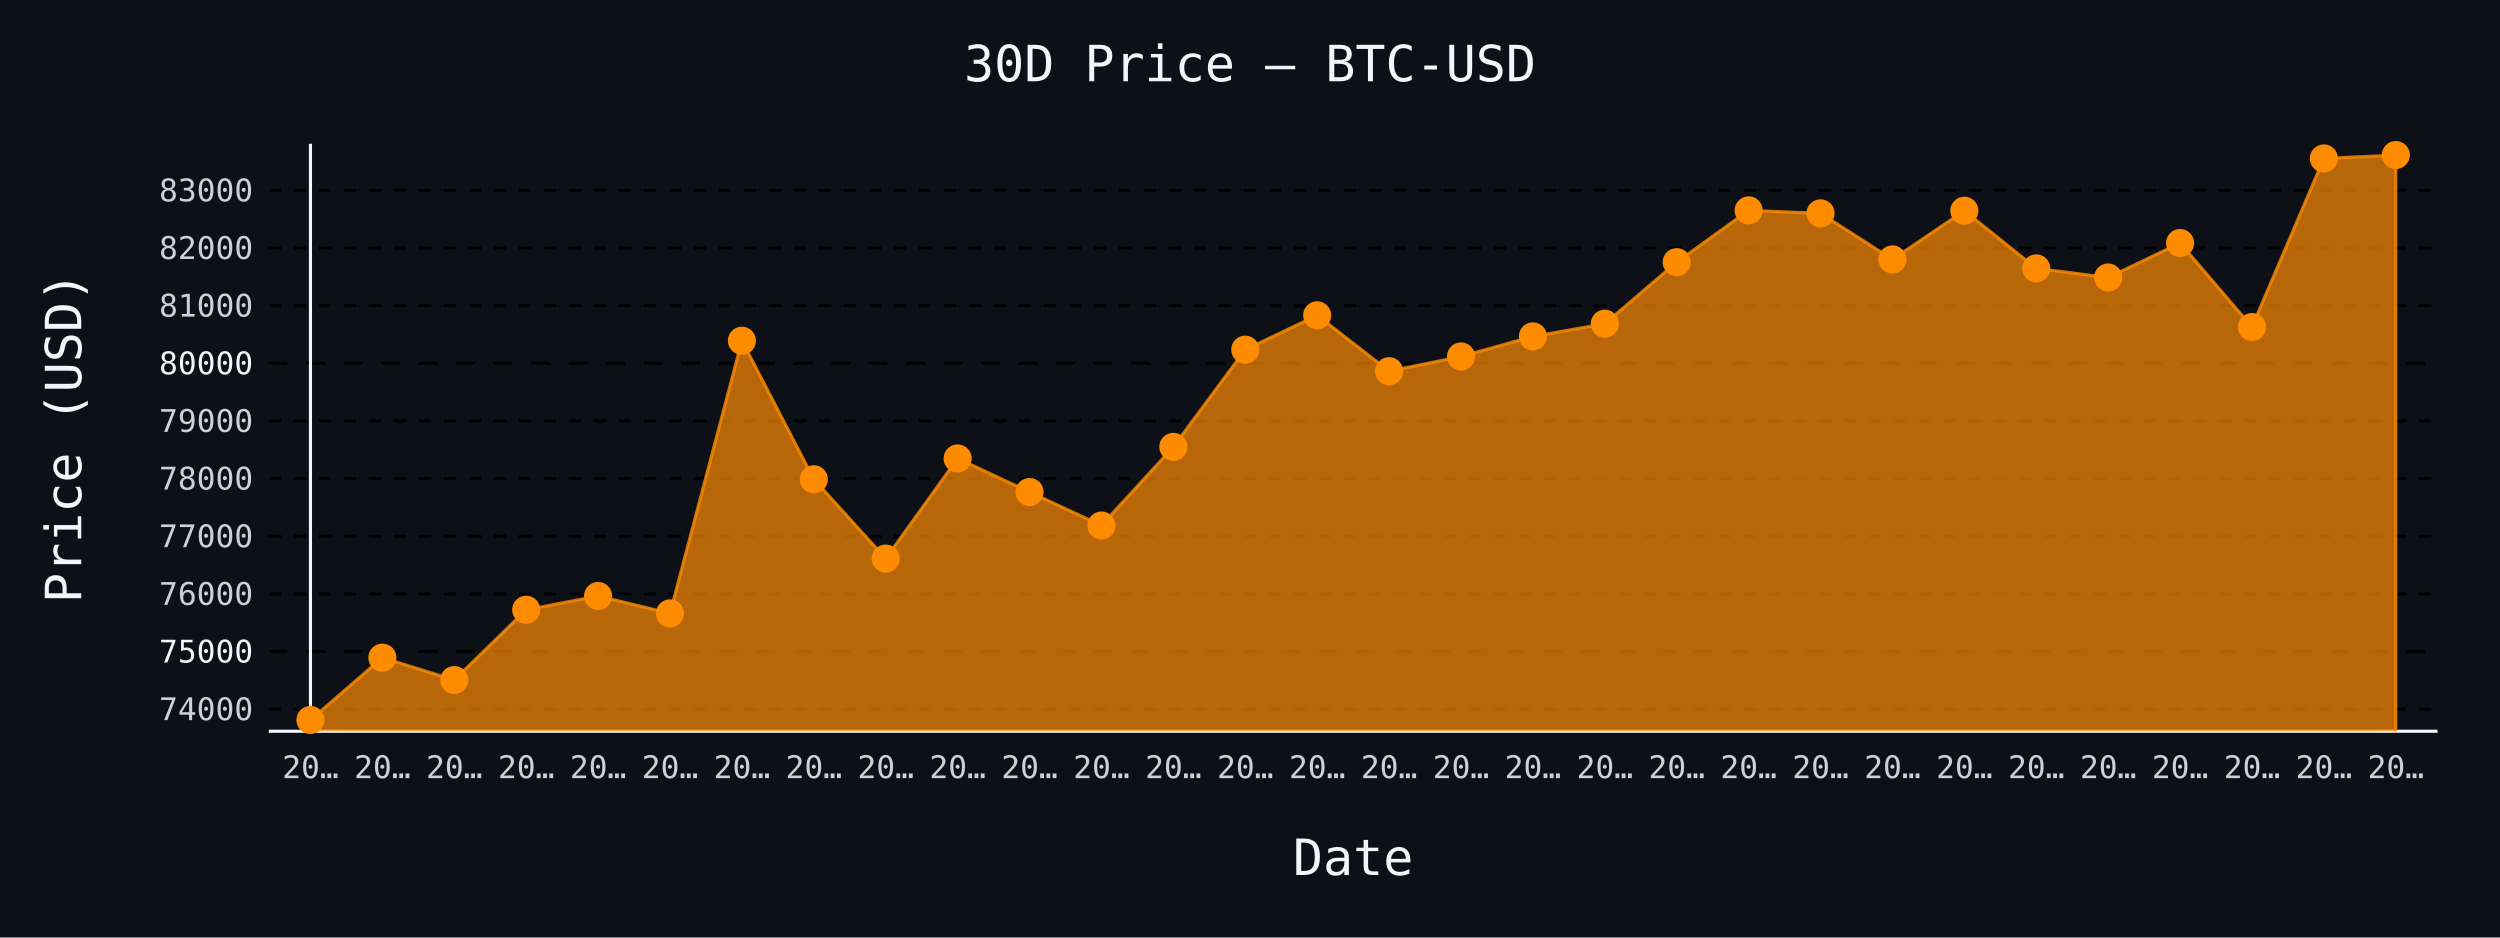
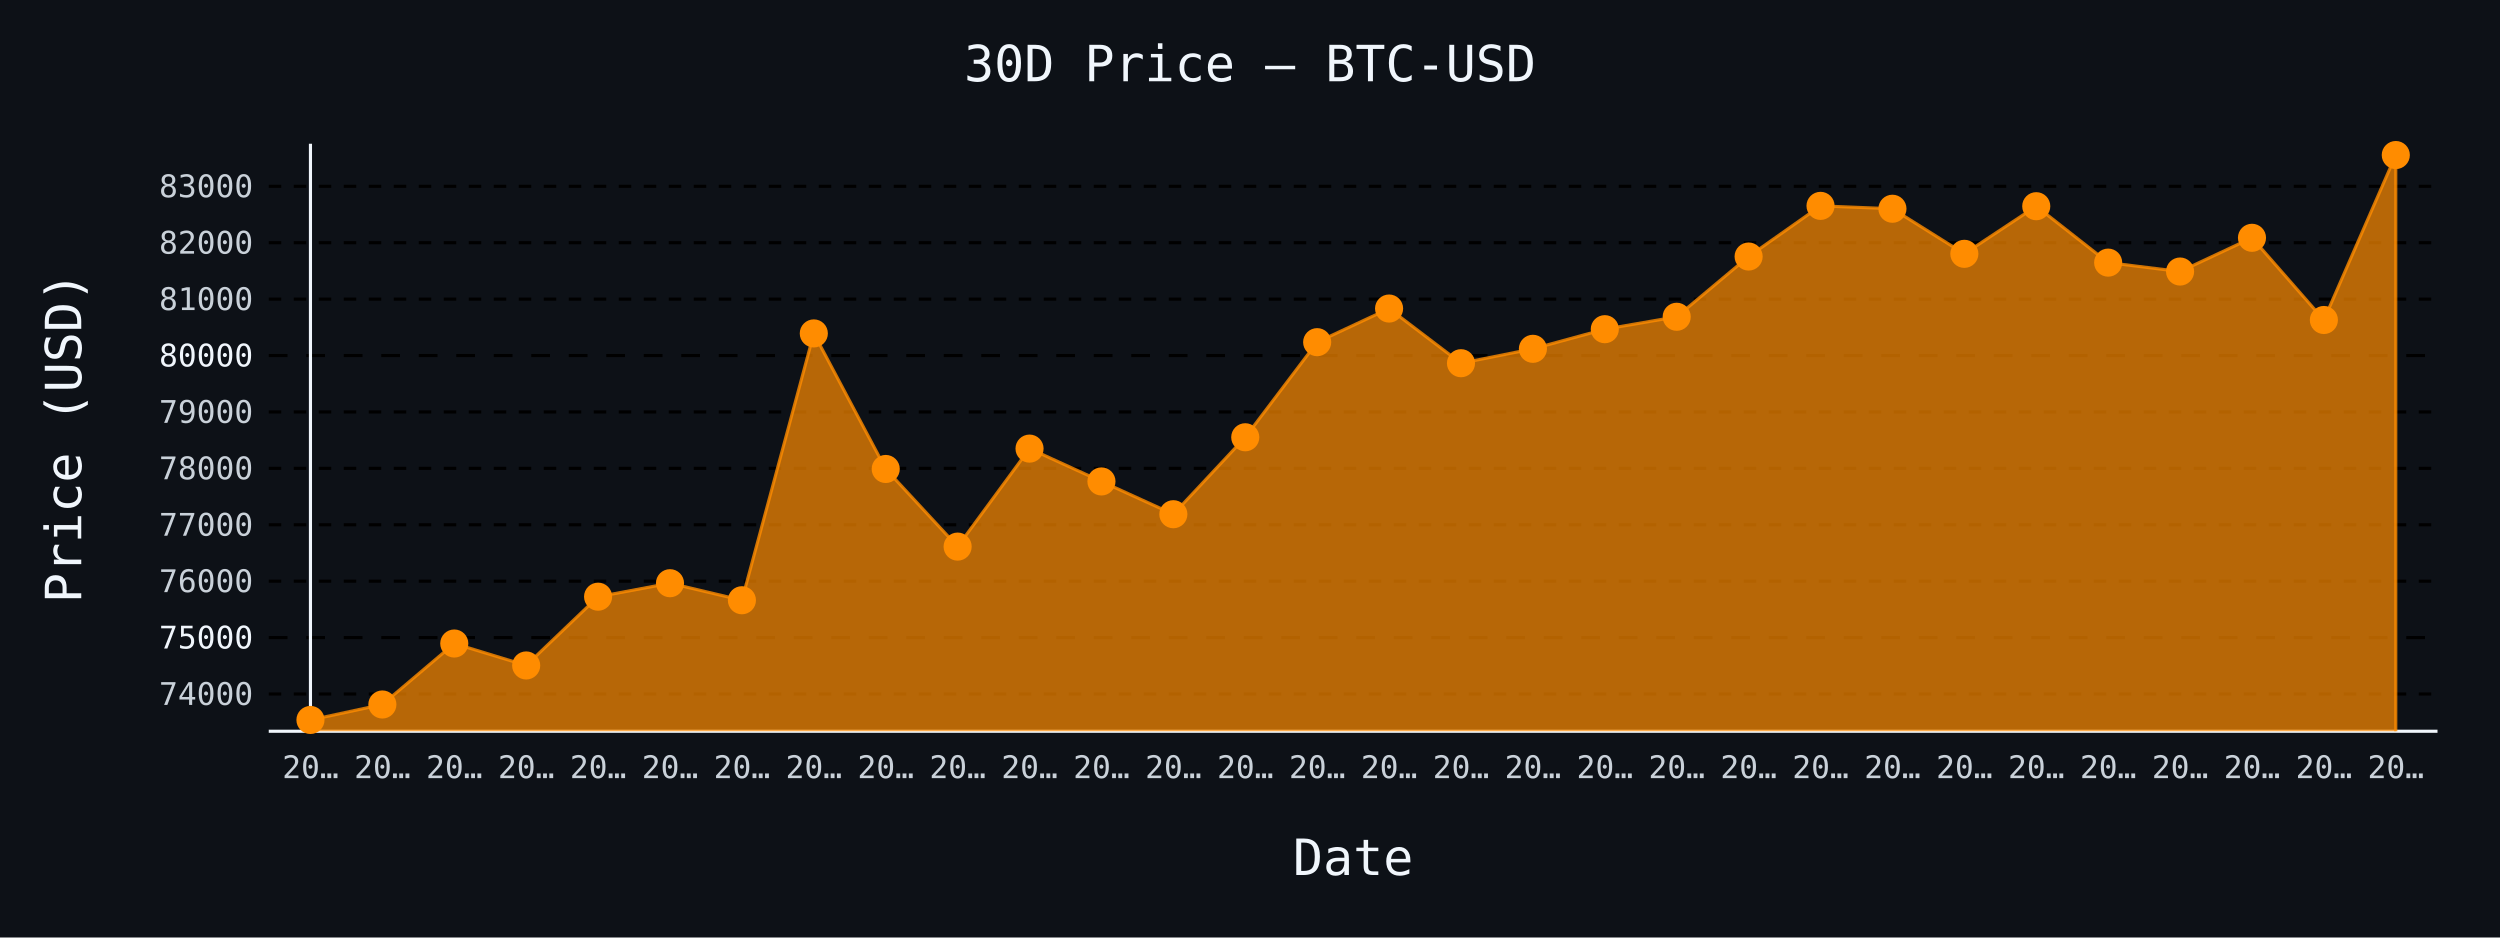
- <svg xmlns="http://www.w3.org/2000/svg" id="chart-4d8dd01a-8b87-40d4-9654-a8afe573185d" class="pygal-chart" viewBox="0 0 800 300">
+ <svg xmlns="http://www.w3.org/2000/svg" id="chart-aaa34d1a-5b98-4768-9d18-ddbc4e44cde8" class="pygal-chart" viewBox="0 0 800 300">
  <defs>
-     <style type="text/css">#chart-4d8dd01a-8b87-40d4-9654-a8afe573185d{-webkit-user-select:none;-webkit-font-smoothing:antialiased;font-family:monospace}#chart-4d8dd01a-8b87-40d4-9654-a8afe573185d .title{font-family:monospace;font-size:16px}#chart-4d8dd01a-8b87-40d4-9654-a8afe573185d .legends .legend text{font-family:monospace;font-size:14px}#chart-4d8dd01a-8b87-40d4-9654-a8afe573185d .axis text{font-family:monospace;font-size:10px}#chart-4d8dd01a-8b87-40d4-9654-a8afe573185d .axis text.major{font-family:monospace;font-size:10px}#chart-4d8dd01a-8b87-40d4-9654-a8afe573185d .text-overlay text.value{font-family:monospace;font-size:16px}#chart-4d8dd01a-8b87-40d4-9654-a8afe573185d .text-overlay text.label{font-family:monospace;font-size:10px}#chart-4d8dd01a-8b87-40d4-9654-a8afe573185d .tooltip{font-family:monospace;font-size:14px}#chart-4d8dd01a-8b87-40d4-9654-a8afe573185d text.no_data{font-family:monospace;font-size:64px}
- #chart-4d8dd01a-8b87-40d4-9654-a8afe573185d{background-color:#0d1117}#chart-4d8dd01a-8b87-40d4-9654-a8afe573185d path,#chart-4d8dd01a-8b87-40d4-9654-a8afe573185d line,#chart-4d8dd01a-8b87-40d4-9654-a8afe573185d rect,#chart-4d8dd01a-8b87-40d4-9654-a8afe573185d circle{-webkit-transition:150ms;-moz-transition:150ms;transition:150ms}#chart-4d8dd01a-8b87-40d4-9654-a8afe573185d .graph &gt; .background{fill:#0d1117}#chart-4d8dd01a-8b87-40d4-9654-a8afe573185d .plot &gt; .background{fill:#0d1117}#chart-4d8dd01a-8b87-40d4-9654-a8afe573185d .graph{fill:#c9d1d9}#chart-4d8dd01a-8b87-40d4-9654-a8afe573185d text.no_data{fill:#f0f6fc}#chart-4d8dd01a-8b87-40d4-9654-a8afe573185d .title{fill:#f0f6fc}#chart-4d8dd01a-8b87-40d4-9654-a8afe573185d .legends .legend text{fill:#c9d1d9}#chart-4d8dd01a-8b87-40d4-9654-a8afe573185d .legends .legend:hover text{fill:#f0f6fc}#chart-4d8dd01a-8b87-40d4-9654-a8afe573185d .axis .line{stroke:#f0f6fc}#chart-4d8dd01a-8b87-40d4-9654-a8afe573185d .axis .guide.line{stroke:#8b949e}#chart-4d8dd01a-8b87-40d4-9654-a8afe573185d .axis .major.line{stroke:#c9d1d9}#chart-4d8dd01a-8b87-40d4-9654-a8afe573185d .axis text.major{fill:#f0f6fc}#chart-4d8dd01a-8b87-40d4-9654-a8afe573185d .axis.y .guides:hover .guide.line,#chart-4d8dd01a-8b87-40d4-9654-a8afe573185d .line-graph .axis.x .guides:hover .guide.line,#chart-4d8dd01a-8b87-40d4-9654-a8afe573185d .stackedline-graph .axis.x .guides:hover .guide.line,#chart-4d8dd01a-8b87-40d4-9654-a8afe573185d .xy-graph .axis.x .guides:hover .guide.line{stroke:#f0f6fc}#chart-4d8dd01a-8b87-40d4-9654-a8afe573185d .axis .guides:hover text{fill:#f0f6fc}#chart-4d8dd01a-8b87-40d4-9654-a8afe573185d .reactive{fill-opacity:.7;stroke-opacity:.8;stroke-width:1}#chart-4d8dd01a-8b87-40d4-9654-a8afe573185d .ci{stroke:#c9d1d9}#chart-4d8dd01a-8b87-40d4-9654-a8afe573185d .reactive.active,#chart-4d8dd01a-8b87-40d4-9654-a8afe573185d .active .reactive{fill-opacity:.8;stroke-opacity:.9;stroke-width:4}#chart-4d8dd01a-8b87-40d4-9654-a8afe573185d .ci .reactive.active{stroke-width:1.5}#chart-4d8dd01a-8b87-40d4-9654-a8afe573185d .series text{fill:#f0f6fc}#chart-4d8dd01a-8b87-40d4-9654-a8afe573185d .tooltip rect{fill:#0d1117;stroke:#f0f6fc;-webkit-transition:opacity 150ms;-moz-transition:opacity 150ms;transition:opacity 150ms}#chart-4d8dd01a-8b87-40d4-9654-a8afe573185d .tooltip .label{fill:#c9d1d9}#chart-4d8dd01a-8b87-40d4-9654-a8afe573185d .tooltip .label{fill:#c9d1d9}#chart-4d8dd01a-8b87-40d4-9654-a8afe573185d .tooltip .legend{font-size:.8em;fill:#8b949e}#chart-4d8dd01a-8b87-40d4-9654-a8afe573185d .tooltip .x_label{font-size:.6em;fill:#f0f6fc}#chart-4d8dd01a-8b87-40d4-9654-a8afe573185d .tooltip .xlink{font-size:.5em;text-decoration:underline}#chart-4d8dd01a-8b87-40d4-9654-a8afe573185d .tooltip .value{font-size:1.5em}#chart-4d8dd01a-8b87-40d4-9654-a8afe573185d .bound{font-size:.5em}#chart-4d8dd01a-8b87-40d4-9654-a8afe573185d .max-value{font-size:.75em;fill:#8b949e}#chart-4d8dd01a-8b87-40d4-9654-a8afe573185d .map-element{fill:#0d1117;stroke:#8b949e !important}#chart-4d8dd01a-8b87-40d4-9654-a8afe573185d .map-element .reactive{fill-opacity:inherit;stroke-opacity:inherit}#chart-4d8dd01a-8b87-40d4-9654-a8afe573185d .color-0,#chart-4d8dd01a-8b87-40d4-9654-a8afe573185d .color-0 a:visited{stroke:#ff8c00;fill:#ff8c00}#chart-4d8dd01a-8b87-40d4-9654-a8afe573185d .text-overlay .color-0 text{fill:black}
- #chart-4d8dd01a-8b87-40d4-9654-a8afe573185d text.no_data{text-anchor:middle}#chart-4d8dd01a-8b87-40d4-9654-a8afe573185d .guide.line{fill:none}#chart-4d8dd01a-8b87-40d4-9654-a8afe573185d .centered{text-anchor:middle}#chart-4d8dd01a-8b87-40d4-9654-a8afe573185d .title{text-anchor:middle}#chart-4d8dd01a-8b87-40d4-9654-a8afe573185d .legends .legend text{fill-opacity:1}#chart-4d8dd01a-8b87-40d4-9654-a8afe573185d .axis.x text{text-anchor:middle}#chart-4d8dd01a-8b87-40d4-9654-a8afe573185d .axis.x:not(.web) text[transform]{text-anchor:start}#chart-4d8dd01a-8b87-40d4-9654-a8afe573185d .axis.x:not(.web) text[transform].backwards{text-anchor:end}#chart-4d8dd01a-8b87-40d4-9654-a8afe573185d .axis.y text{text-anchor:end}#chart-4d8dd01a-8b87-40d4-9654-a8afe573185d .axis.y text[transform].backwards{text-anchor:start}#chart-4d8dd01a-8b87-40d4-9654-a8afe573185d .axis.y2 text{text-anchor:start}#chart-4d8dd01a-8b87-40d4-9654-a8afe573185d .axis.y2 text[transform].backwards{text-anchor:end}#chart-4d8dd01a-8b87-40d4-9654-a8afe573185d .axis .guide.line{stroke-dasharray:4,4;stroke:black}#chart-4d8dd01a-8b87-40d4-9654-a8afe573185d .axis .major.guide.line{stroke-dasharray:6,6;stroke:black}#chart-4d8dd01a-8b87-40d4-9654-a8afe573185d .horizontal .axis.y .guide.line,#chart-4d8dd01a-8b87-40d4-9654-a8afe573185d .horizontal .axis.y2 .guide.line,#chart-4d8dd01a-8b87-40d4-9654-a8afe573185d .vertical .axis.x .guide.line{opacity:0}#chart-4d8dd01a-8b87-40d4-9654-a8afe573185d .horizontal .axis.always_show .guide.line,#chart-4d8dd01a-8b87-40d4-9654-a8afe573185d .vertical .axis.always_show .guide.line{opacity:1 !important}#chart-4d8dd01a-8b87-40d4-9654-a8afe573185d .axis.y .guides:hover .guide.line,#chart-4d8dd01a-8b87-40d4-9654-a8afe573185d .axis.y2 .guides:hover .guide.line,#chart-4d8dd01a-8b87-40d4-9654-a8afe573185d .axis.x .guides:hover .guide.line{opacity:1}#chart-4d8dd01a-8b87-40d4-9654-a8afe573185d .axis .guides:hover text{opacity:1}#chart-4d8dd01a-8b87-40d4-9654-a8afe573185d .nofill{fill:none}#chart-4d8dd01a-8b87-40d4-9654-a8afe573185d .subtle-fill{fill-opacity:.2}#chart-4d8dd01a-8b87-40d4-9654-a8afe573185d .dot{stroke-width:1px;fill-opacity:1;stroke-opacity:1}#chart-4d8dd01a-8b87-40d4-9654-a8afe573185d .dot.active{stroke-width:5px}#chart-4d8dd01a-8b87-40d4-9654-a8afe573185d .dot.negative{fill:transparent}#chart-4d8dd01a-8b87-40d4-9654-a8afe573185d text,#chart-4d8dd01a-8b87-40d4-9654-a8afe573185d tspan{stroke:none !important}#chart-4d8dd01a-8b87-40d4-9654-a8afe573185d .series text.active{opacity:1}#chart-4d8dd01a-8b87-40d4-9654-a8afe573185d .tooltip rect{fill-opacity:.95;stroke-width:.5}#chart-4d8dd01a-8b87-40d4-9654-a8afe573185d .tooltip text{fill-opacity:1}#chart-4d8dd01a-8b87-40d4-9654-a8afe573185d .showable{visibility:hidden}#chart-4d8dd01a-8b87-40d4-9654-a8afe573185d .showable.shown{visibility:visible}#chart-4d8dd01a-8b87-40d4-9654-a8afe573185d .gauge-background{fill:rgba(229,229,229,1);stroke:none}#chart-4d8dd01a-8b87-40d4-9654-a8afe573185d .bg-lines{stroke:#0d1117;stroke-width:2px}</style>
+     <style type="text/css">#chart-aaa34d1a-5b98-4768-9d18-ddbc4e44cde8{-webkit-user-select:none;-webkit-font-smoothing:antialiased;font-family:monospace}#chart-aaa34d1a-5b98-4768-9d18-ddbc4e44cde8 .title{font-family:monospace;font-size:16px}#chart-aaa34d1a-5b98-4768-9d18-ddbc4e44cde8 .legends .legend text{font-family:monospace;font-size:14px}#chart-aaa34d1a-5b98-4768-9d18-ddbc4e44cde8 .axis text{font-family:monospace;font-size:10px}#chart-aaa34d1a-5b98-4768-9d18-ddbc4e44cde8 .axis text.major{font-family:monospace;font-size:10px}#chart-aaa34d1a-5b98-4768-9d18-ddbc4e44cde8 .text-overlay text.value{font-family:monospace;font-size:16px}#chart-aaa34d1a-5b98-4768-9d18-ddbc4e44cde8 .text-overlay text.label{font-family:monospace;font-size:10px}#chart-aaa34d1a-5b98-4768-9d18-ddbc4e44cde8 .tooltip{font-family:monospace;font-size:14px}#chart-aaa34d1a-5b98-4768-9d18-ddbc4e44cde8 text.no_data{font-family:monospace;font-size:64px}
+ #chart-aaa34d1a-5b98-4768-9d18-ddbc4e44cde8{background-color:#0d1117}#chart-aaa34d1a-5b98-4768-9d18-ddbc4e44cde8 path,#chart-aaa34d1a-5b98-4768-9d18-ddbc4e44cde8 line,#chart-aaa34d1a-5b98-4768-9d18-ddbc4e44cde8 rect,#chart-aaa34d1a-5b98-4768-9d18-ddbc4e44cde8 circle{-webkit-transition:150ms;-moz-transition:150ms;transition:150ms}#chart-aaa34d1a-5b98-4768-9d18-ddbc4e44cde8 .graph &gt; .background{fill:#0d1117}#chart-aaa34d1a-5b98-4768-9d18-ddbc4e44cde8 .plot &gt; .background{fill:#0d1117}#chart-aaa34d1a-5b98-4768-9d18-ddbc4e44cde8 .graph{fill:#c9d1d9}#chart-aaa34d1a-5b98-4768-9d18-ddbc4e44cde8 text.no_data{fill:#f0f6fc}#chart-aaa34d1a-5b98-4768-9d18-ddbc4e44cde8 .title{fill:#f0f6fc}#chart-aaa34d1a-5b98-4768-9d18-ddbc4e44cde8 .legends .legend text{fill:#c9d1d9}#chart-aaa34d1a-5b98-4768-9d18-ddbc4e44cde8 .legends .legend:hover text{fill:#f0f6fc}#chart-aaa34d1a-5b98-4768-9d18-ddbc4e44cde8 .axis .line{stroke:#f0f6fc}#chart-aaa34d1a-5b98-4768-9d18-ddbc4e44cde8 .axis .guide.line{stroke:#8b949e}#chart-aaa34d1a-5b98-4768-9d18-ddbc4e44cde8 .axis .major.line{stroke:#c9d1d9}#chart-aaa34d1a-5b98-4768-9d18-ddbc4e44cde8 .axis text.major{fill:#f0f6fc}#chart-aaa34d1a-5b98-4768-9d18-ddbc4e44cde8 .axis.y .guides:hover .guide.line,#chart-aaa34d1a-5b98-4768-9d18-ddbc4e44cde8 .line-graph .axis.x .guides:hover .guide.line,#chart-aaa34d1a-5b98-4768-9d18-ddbc4e44cde8 .stackedline-graph .axis.x .guides:hover .guide.line,#chart-aaa34d1a-5b98-4768-9d18-ddbc4e44cde8 .xy-graph .axis.x .guides:hover .guide.line{stroke:#f0f6fc}#chart-aaa34d1a-5b98-4768-9d18-ddbc4e44cde8 .axis .guides:hover text{fill:#f0f6fc}#chart-aaa34d1a-5b98-4768-9d18-ddbc4e44cde8 .reactive{fill-opacity:.7;stroke-opacity:.8;stroke-width:1}#chart-aaa34d1a-5b98-4768-9d18-ddbc4e44cde8 .ci{stroke:#c9d1d9}#chart-aaa34d1a-5b98-4768-9d18-ddbc4e44cde8 .reactive.active,#chart-aaa34d1a-5b98-4768-9d18-ddbc4e44cde8 .active .reactive{fill-opacity:.8;stroke-opacity:.9;stroke-width:4}#chart-aaa34d1a-5b98-4768-9d18-ddbc4e44cde8 .ci .reactive.active{stroke-width:1.5}#chart-aaa34d1a-5b98-4768-9d18-ddbc4e44cde8 .series text{fill:#f0f6fc}#chart-aaa34d1a-5b98-4768-9d18-ddbc4e44cde8 .tooltip rect{fill:#0d1117;stroke:#f0f6fc;-webkit-transition:opacity 150ms;-moz-transition:opacity 150ms;transition:opacity 150ms}#chart-aaa34d1a-5b98-4768-9d18-ddbc4e44cde8 .tooltip .label{fill:#c9d1d9}#chart-aaa34d1a-5b98-4768-9d18-ddbc4e44cde8 .tooltip .label{fill:#c9d1d9}#chart-aaa34d1a-5b98-4768-9d18-ddbc4e44cde8 .tooltip .legend{font-size:.8em;fill:#8b949e}#chart-aaa34d1a-5b98-4768-9d18-ddbc4e44cde8 .tooltip .x_label{font-size:.6em;fill:#f0f6fc}#chart-aaa34d1a-5b98-4768-9d18-ddbc4e44cde8 .tooltip .xlink{font-size:.5em;text-decoration:underline}#chart-aaa34d1a-5b98-4768-9d18-ddbc4e44cde8 .tooltip .value{font-size:1.5em}#chart-aaa34d1a-5b98-4768-9d18-ddbc4e44cde8 .bound{font-size:.5em}#chart-aaa34d1a-5b98-4768-9d18-ddbc4e44cde8 .max-value{font-size:.75em;fill:#8b949e}#chart-aaa34d1a-5b98-4768-9d18-ddbc4e44cde8 .map-element{fill:#0d1117;stroke:#8b949e !important}#chart-aaa34d1a-5b98-4768-9d18-ddbc4e44cde8 .map-element .reactive{fill-opacity:inherit;stroke-opacity:inherit}#chart-aaa34d1a-5b98-4768-9d18-ddbc4e44cde8 .color-0,#chart-aaa34d1a-5b98-4768-9d18-ddbc4e44cde8 .color-0 a:visited{stroke:#ff8c00;fill:#ff8c00}#chart-aaa34d1a-5b98-4768-9d18-ddbc4e44cde8 .text-overlay .color-0 text{fill:black}
+ #chart-aaa34d1a-5b98-4768-9d18-ddbc4e44cde8 text.no_data{text-anchor:middle}#chart-aaa34d1a-5b98-4768-9d18-ddbc4e44cde8 .guide.line{fill:none}#chart-aaa34d1a-5b98-4768-9d18-ddbc4e44cde8 .centered{text-anchor:middle}#chart-aaa34d1a-5b98-4768-9d18-ddbc4e44cde8 .title{text-anchor:middle}#chart-aaa34d1a-5b98-4768-9d18-ddbc4e44cde8 .legends .legend text{fill-opacity:1}#chart-aaa34d1a-5b98-4768-9d18-ddbc4e44cde8 .axis.x text{text-anchor:middle}#chart-aaa34d1a-5b98-4768-9d18-ddbc4e44cde8 .axis.x:not(.web) text[transform]{text-anchor:start}#chart-aaa34d1a-5b98-4768-9d18-ddbc4e44cde8 .axis.x:not(.web) text[transform].backwards{text-anchor:end}#chart-aaa34d1a-5b98-4768-9d18-ddbc4e44cde8 .axis.y text{text-anchor:end}#chart-aaa34d1a-5b98-4768-9d18-ddbc4e44cde8 .axis.y text[transform].backwards{text-anchor:start}#chart-aaa34d1a-5b98-4768-9d18-ddbc4e44cde8 .axis.y2 text{text-anchor:start}#chart-aaa34d1a-5b98-4768-9d18-ddbc4e44cde8 .axis.y2 text[transform].backwards{text-anchor:end}#chart-aaa34d1a-5b98-4768-9d18-ddbc4e44cde8 .axis .guide.line{stroke-dasharray:4,4;stroke:black}#chart-aaa34d1a-5b98-4768-9d18-ddbc4e44cde8 .axis .major.guide.line{stroke-dasharray:6,6;stroke:black}#chart-aaa34d1a-5b98-4768-9d18-ddbc4e44cde8 .horizontal .axis.y .guide.line,#chart-aaa34d1a-5b98-4768-9d18-ddbc4e44cde8 .horizontal .axis.y2 .guide.line,#chart-aaa34d1a-5b98-4768-9d18-ddbc4e44cde8 .vertical .axis.x .guide.line{opacity:0}#chart-aaa34d1a-5b98-4768-9d18-ddbc4e44cde8 .horizontal .axis.always_show .guide.line,#chart-aaa34d1a-5b98-4768-9d18-ddbc4e44cde8 .vertical .axis.always_show .guide.line{opacity:1 !important}#chart-aaa34d1a-5b98-4768-9d18-ddbc4e44cde8 .axis.y .guides:hover .guide.line,#chart-aaa34d1a-5b98-4768-9d18-ddbc4e44cde8 .axis.y2 .guides:hover .guide.line,#chart-aaa34d1a-5b98-4768-9d18-ddbc4e44cde8 .axis.x .guides:hover .guide.line{opacity:1}#chart-aaa34d1a-5b98-4768-9d18-ddbc4e44cde8 .axis .guides:hover text{opacity:1}#chart-aaa34d1a-5b98-4768-9d18-ddbc4e44cde8 .nofill{fill:none}#chart-aaa34d1a-5b98-4768-9d18-ddbc4e44cde8 .subtle-fill{fill-opacity:.2}#chart-aaa34d1a-5b98-4768-9d18-ddbc4e44cde8 .dot{stroke-width:1px;fill-opacity:1;stroke-opacity:1}#chart-aaa34d1a-5b98-4768-9d18-ddbc4e44cde8 .dot.active{stroke-width:5px}#chart-aaa34d1a-5b98-4768-9d18-ddbc4e44cde8 .dot.negative{fill:transparent}#chart-aaa34d1a-5b98-4768-9d18-ddbc4e44cde8 text,#chart-aaa34d1a-5b98-4768-9d18-ddbc4e44cde8 tspan{stroke:none !important}#chart-aaa34d1a-5b98-4768-9d18-ddbc4e44cde8 .series text.active{opacity:1}#chart-aaa34d1a-5b98-4768-9d18-ddbc4e44cde8 .tooltip rect{fill-opacity:.95;stroke-width:.5}#chart-aaa34d1a-5b98-4768-9d18-ddbc4e44cde8 .tooltip text{fill-opacity:1}#chart-aaa34d1a-5b98-4768-9d18-ddbc4e44cde8 .showable{visibility:hidden}#chart-aaa34d1a-5b98-4768-9d18-ddbc4e44cde8 .showable.shown{visibility:visible}#chart-aaa34d1a-5b98-4768-9d18-ddbc4e44cde8 .gauge-background{fill:rgba(229,229,229,1);stroke:none}#chart-aaa34d1a-5b98-4768-9d18-ddbc4e44cde8 .bg-lines{stroke:#0d1117;stroke-width:2px}</style>
  </defs>
  <g class="graph line-graph vertical">
    <rect x="0" y="0" width="800" height="300" class="background" />
    <g transform="translate(86, 46)" class="plot">
      <rect x="0" y="0" width="694.0" height="188" class="background" />
      <g class="axis y always_show">
        <path d="M0 188 h694" class="line" />
        <g class="guides">
-           <path d="M0 180.953 h694" class="guide line" />
-           <text x="-5" y="184.453" class="">74000</text>
-         </g>
-         <g class="guides">
-           <path d="M0 162.506 h694" class="major guide line" />
-           <text x="-5" y="166.006" class="major">75000</text>
-         </g>
-         <g class="guides">
-           <path d="M0 144.058 h694" class="guide line" />
-           <text x="-5" y="147.558" class="">76000</text>
-         </g>
-         <g class="guides">
-           <path d="M0 125.61 h694" class="guide line" />
-           <text x="-5" y="129.11" class="">77000</text>
-         </g>
-         <g class="guides">
-           <path d="M0 107.162 h694" class="guide line" />
-           <text x="-5" y="110.662" class="">78000</text>
-         </g>
-         <g class="guides">
-           <path d="M0 88.715 h694" class="guide line" />
-           <text x="-5" y="92.215" class="">79000</text>
-         </g>
-         <g class="guides">
-           <path d="M0 70.267 h694" class="major guide line" />
-           <text x="-5" y="73.767" class="major">80000</text>
-         </g>
-         <g class="guides">
-           <path d="M0 51.819 h694" class="guide line" />
-           <text x="-5" y="55.319" class="">81000</text>
-         </g>
-         <g class="guides">
-           <path d="M0 33.372 h694" class="guide line" />
-           <text x="-5" y="36.872" class="">82000</text>
-         </g>
-         <g class="guides">
-           <path d="M0 14.924 h694" class="guide line" />
-           <text x="-5" y="18.424" class="">83000</text>
+           <path d="M0 176.081 h694" class="guide line" />
+           <text x="-5" y="179.581" class="">74000</text>
+         </g>
+         <g class="guides">
+           <path d="M0 158.029 h694" class="major guide line" />
+           <text x="-5" y="161.529" class="major">75000</text>
+         </g>
+         <g class="guides">
+           <path d="M0 139.978 h694" class="guide line" />
+           <text x="-5" y="143.478" class="">76000</text>
+         </g>
+         <g class="guides">
+           <path d="M0 121.926 h694" class="guide line" />
+           <text x="-5" y="125.426" class="">77000</text>
+         </g>
+         <g class="guides">
+           <path d="M0 103.874 h694" class="guide line" />
+           <text x="-5" y="107.374" class="">78000</text>
+         </g>
+         <g class="guides">
+           <path d="M0 85.823 h694" class="guide line" />
+           <text x="-5" y="89.323" class="">79000</text>
+         </g>
+         <g class="guides">
+           <path d="M0 67.771 h694" class="major guide line" />
+           <text x="-5" y="71.271" class="major">80000</text>
+         </g>
+         <g class="guides">
+           <path d="M0 49.719 h694" class="guide line" />
+           <text x="-5" y="53.219" class="">81000</text>
+         </g>
+         <g class="guides">
+           <path d="M0 31.668 h694" class="guide line" />
+           <text x="-5" y="35.168" class="">82000</text>
+         </g>
+         <g class="guides">
+           <path d="M0 13.616 h694" class="guide line" />
+           <text x="-5" y="17.116" class="">83000</text>
        </g>
      </g>
      <g class="axis x">
        <g class="guides">
          <path d="M13.346 0 v188" class="line" />
          <text x="13.346" y="203.0" class="">20…</text>
        </g>
        <g class="guides">
          <path d="M36.357 0 v188" class="guide line" />
          <text x="36.357" y="203.0" class="">20…</text>
        </g>
        <g class="guides">
          <path d="M59.367 0 v188" class="guide line" />
          <text x="59.367" y="203.0" class="">20…</text>
        </g>
        <g class="guides">
          <path d="M82.378 0 v188" class="guide line" />
          <text x="82.378" y="203.0" class="">20…</text>
        </g>
        <g class="guides">
          <path d="M105.389 0 v188" class="guide line" />
          <text x="105.389" y="203.0" class="">20…</text>
        </g>
        <g class="guides">
          <path d="M128.399 0 v188" class="guide line" />
          <text x="128.399" y="203.0" class="">20…</text>
        </g>
        <g class="guides">
          <path d="M151.41 0 v188" class="guide line" />
          <text x="151.41" y="203.0" class="">20…</text>
        </g>
        <g class="guides">
          <path d="M174.42 0 v188" class="guide line" />
          <text x="174.42" y="203.0" class="">20…</text>
        </g>
        <g class="guides">
          <path d="M197.431 0 v188" class="guide line" />
          <text x="197.431" y="203.0" class="">20…</text>
        </g>
        <g class="guides">
          <path d="M220.442 0 v188" class="guide line" />
          <text x="220.442" y="203.0" class="">20…</text>
        </g>
        <g class="guides">
          <path d="M243.452 0 v188" class="guide line" />
          <text x="243.452" y="203.0" class="">20…</text>
        </g>
        <g class="guides">
          <path d="M266.463 0 v188" class="guide line" />
          <text x="266.463" y="203.0" class="">20…</text>
        </g>
        <g class="guides">
          <path d="M289.473 0 v188" class="guide line" />
          <text x="289.473" y="203.0" class="">20…</text>
        </g>
        <g class="guides">
          <path d="M312.484 0 v188" class="guide line" />
          <text x="312.484" y="203.0" class="">20…</text>
        </g>
        <g class="guides">
          <path d="M335.495 0 v188" class="guide line" />
          <text x="335.495" y="203.0" class="">20…</text>
        </g>
        <g class="guides">
          <path d="M358.505 0 v188" class="guide line" />
          <text x="358.505" y="203.0" class="">20…</text>
        </g>
        <g class="guides">
          <path d="M381.516 0 v188" class="guide line" />
          <text x="381.516" y="203.0" class="">20…</text>
        </g>
        <g class="guides">
          <path d="M404.527 0 v188" class="guide line" />
          <text x="404.527" y="203.0" class="">20…</text>
        </g>
        <g class="guides">
          <path d="M427.537 0 v188" class="guide line" />
          <text x="427.537" y="203.0" class="">20…</text>
        </g>
        <g class="guides">
          <path d="M450.548 0 v188" class="guide line" />
          <text x="450.548" y="203.0" class="">20…</text>
        </g>
        <g class="guides">
          <path d="M473.558 0 v188" class="guide line" />
          <text x="473.558" y="203.0" class="">20…</text>
        </g>
        <g class="guides">
          <path d="M496.569 0 v188" class="guide line" />
          <text x="496.569" y="203.0" class="">20…</text>
        </g>
        <g class="guides">
          <path d="M519.58 0 v188" class="guide line" />
          <text x="519.58" y="203.0" class="">20…</text>
        </g>
        <g class="guides">
          <path d="M542.59 0 v188" class="guide line" />
          <text x="542.59" y="203.0" class="">20…</text>
        </g>
        <g class="guides">
          <path d="M565.601 0 v188" class="guide line" />
          <text x="565.601" y="203.0" class="">20…</text>
        </g>
        <g class="guides">
          <path d="M588.611 0 v188" class="guide line" />
          <text x="588.611" y="203.0" class="">20…</text>
        </g>
        <g class="guides">
          <path d="M611.622 0 v188" class="guide line" />
          <text x="611.622" y="203.0" class="">20…</text>
        </g>
        <g class="guides">
          <path d="M634.633 0 v188" class="guide line" />
          <text x="634.633" y="203.0" class="">20…</text>
        </g>
        <g class="guides">
          <path d="M657.643 0 v188" class="guide line" />
          <text x="657.643" y="203.0" class="">20…</text>
        </g>
        <g class="guides">
          <path d="M680.654 0 v188" class="guide line" />
          <text x="680.654" y="203.0" class="">20…</text>
        </g>
      </g>
      <g class="series serie-0 color-0">
-         <path d="M13.346 188 L13.346 184.385 36.357 164.443 59.367 171.619 82.378 149.131 105.389 144.722 128.399 150.293 151.41 63.035 174.42 107.365 197.431 132.749 220.442 100.706 243.452 111.442 266.463 122.16 289.473 96.998 312.484 65.895 335.495 54.9 358.505 72.776 381.516 68.072 404.527 61.652 427.537 57.593 450.548 37.891 473.558 21.325 496.569 22.266 519.58 37.006 542.59 21.436 565.601 39.884 588.611 42.798 611.622 31.767 634.633 58.645 657.643 4.704 680.654 3.615 680.654 188" class="line reactive" />
+         <path d="M13.346 188 L13.346 184.385 36.357 179.438 59.367 159.925 82.378 166.947 105.389 144.942 128.399 140.627 151.41 146.079 174.42 60.695 197.431 104.073 220.442 128.912 243.452 97.556 266.463 108.062 289.473 118.55 312.484 93.928 335.495 63.493 358.505 52.734 381.516 70.226 404.527 65.623 427.537 59.341 450.548 55.369 473.558 36.09 496.569 19.88 519.58 20.801 542.59 35.224 565.601 19.988 588.611 38.04 611.622 40.892 634.633 30.097 657.643 56.398 680.654 3.615 680.654 188" class="line reactive" />
      </g>
    </g>
    <g class="titles">
      <text x="400.0" y="26" class="title plot_title">30D Price — BTC-USD</text>
      <text x="433.0" y="280" class="title">Date</text>
      <text x="0" y="166.0" class="title" transform="rotate(-90 0 140)">Price (USD)</text>
    </g>
    <g transform="translate(86, 46)" class="plot overlay">
      <g class="series serie-0 color-0">
        <g class="dots">
          <circle cx="13.346" cy="184.385" r="4" class="dot reactive tooltip-trigger" />
        </g>
        <g class="dots">
-           <circle cx="36.357" cy="164.443" r="4" class="dot reactive tooltip-trigger" />
-         </g>
-         <g class="dots">
-           <circle cx="59.367" cy="171.619" r="4" class="dot reactive tooltip-trigger" />
-         </g>
-         <g class="dots">
-           <circle cx="82.378" cy="149.131" r="4" class="dot reactive tooltip-trigger" />
-         </g>
-         <g class="dots">
-           <circle cx="105.389" cy="144.722" r="4" class="dot reactive tooltip-trigger" />
-         </g>
-         <g class="dots">
-           <circle cx="128.399" cy="150.293" r="4" class="dot reactive tooltip-trigger" />
-         </g>
-         <g class="dots">
-           <circle cx="151.41" cy="63.035" r="4" class="dot reactive tooltip-trigger" />
-         </g>
-         <g class="dots">
-           <circle cx="174.42" cy="107.365" r="4" class="dot reactive tooltip-trigger" />
-         </g>
-         <g class="dots">
-           <circle cx="197.431" cy="132.749" r="4" class="dot reactive tooltip-trigger" />
-         </g>
-         <g class="dots">
-           <circle cx="220.442" cy="100.706" r="4" class="dot reactive tooltip-trigger" />
-         </g>
-         <g class="dots">
-           <circle cx="243.452" cy="111.442" r="4" class="dot reactive tooltip-trigger" />
-         </g>
-         <g class="dots">
-           <circle cx="266.463" cy="122.16" r="4" class="dot reactive tooltip-trigger" />
-         </g>
-         <g class="dots">
-           <circle cx="289.473" cy="96.998" r="4" class="dot reactive tooltip-trigger" />
-         </g>
-         <g class="dots">
-           <circle cx="312.484" cy="65.895" r="4" class="dot reactive tooltip-trigger" />
-         </g>
-         <g class="dots">
-           <circle cx="335.495" cy="54.9" r="4" class="dot reactive tooltip-trigger" />
-         </g>
-         <g class="dots">
-           <circle cx="358.505" cy="72.776" r="4" class="dot reactive tooltip-trigger" />
-         </g>
-         <g class="dots">
-           <circle cx="381.516" cy="68.072" r="4" class="dot reactive tooltip-trigger" />
-         </g>
-         <g class="dots">
-           <circle cx="404.527" cy="61.652" r="4" class="dot reactive tooltip-trigger" />
-         </g>
-         <g class="dots">
-           <circle cx="427.537" cy="57.593" r="4" class="dot reactive tooltip-trigger" />
-         </g>
-         <g class="dots">
-           <circle cx="450.548" cy="37.891" r="4" class="dot reactive tooltip-trigger" />
-         </g>
-         <g class="dots">
-           <circle cx="473.558" cy="21.325" r="4" class="dot reactive tooltip-trigger" />
-         </g>
-         <g class="dots">
-           <circle cx="496.569" cy="22.266" r="4" class="dot reactive tooltip-trigger" />
-         </g>
-         <g class="dots">
-           <circle cx="519.58" cy="37.006" r="4" class="dot reactive tooltip-trigger" />
-         </g>
-         <g class="dots">
-           <circle cx="542.59" cy="21.436" r="4" class="dot reactive tooltip-trigger" />
-         </g>
-         <g class="dots">
-           <circle cx="565.601" cy="39.884" r="4" class="dot reactive tooltip-trigger" />
-         </g>
-         <g class="dots">
-           <circle cx="588.611" cy="42.798" r="4" class="dot reactive tooltip-trigger" />
-         </g>
-         <g class="dots">
-           <circle cx="611.622" cy="31.767" r="4" class="dot reactive tooltip-trigger" />
-         </g>
-         <g class="dots">
-           <circle cx="634.633" cy="58.645" r="4" class="dot reactive tooltip-trigger" />
-         </g>
-         <g class="dots">
-           <circle cx="657.643" cy="4.704" r="4" class="dot reactive tooltip-trigger" />
+           <circle cx="36.357" cy="179.438" r="4" class="dot reactive tooltip-trigger" />
+         </g>
+         <g class="dots">
+           <circle cx="59.367" cy="159.925" r="4" class="dot reactive tooltip-trigger" />
+         </g>
+         <g class="dots">
+           <circle cx="82.378" cy="166.947" r="4" class="dot reactive tooltip-trigger" />
+         </g>
+         <g class="dots">
+           <circle cx="105.389" cy="144.942" r="4" class="dot reactive tooltip-trigger" />
+         </g>
+         <g class="dots">
+           <circle cx="128.399" cy="140.627" r="4" class="dot reactive tooltip-trigger" />
+         </g>
+         <g class="dots">
+           <circle cx="151.41" cy="146.079" r="4" class="dot reactive tooltip-trigger" />
+         </g>
+         <g class="dots">
+           <circle cx="174.42" cy="60.695" r="4" class="dot reactive tooltip-trigger" />
+         </g>
+         <g class="dots">
+           <circle cx="197.431" cy="104.073" r="4" class="dot reactive tooltip-trigger" />
+         </g>
+         <g class="dots">
+           <circle cx="220.442" cy="128.912" r="4" class="dot reactive tooltip-trigger" />
+         </g>
+         <g class="dots">
+           <circle cx="243.452" cy="97.556" r="4" class="dot reactive tooltip-trigger" />
+         </g>
+         <g class="dots">
+           <circle cx="266.463" cy="108.062" r="4" class="dot reactive tooltip-trigger" />
+         </g>
+         <g class="dots">
+           <circle cx="289.473" cy="118.55" r="4" class="dot reactive tooltip-trigger" />
+         </g>
+         <g class="dots">
+           <circle cx="312.484" cy="93.928" r="4" class="dot reactive tooltip-trigger" />
+         </g>
+         <g class="dots">
+           <circle cx="335.495" cy="63.493" r="4" class="dot reactive tooltip-trigger" />
+         </g>
+         <g class="dots">
+           <circle cx="358.505" cy="52.734" r="4" class="dot reactive tooltip-trigger" />
+         </g>
+         <g class="dots">
+           <circle cx="381.516" cy="70.226" r="4" class="dot reactive tooltip-trigger" />
+         </g>
+         <g class="dots">
+           <circle cx="404.527" cy="65.623" r="4" class="dot reactive tooltip-trigger" />
+         </g>
+         <g class="dots">
+           <circle cx="427.537" cy="59.341" r="4" class="dot reactive tooltip-trigger" />
+         </g>
+         <g class="dots">
+           <circle cx="450.548" cy="55.369" r="4" class="dot reactive tooltip-trigger" />
+         </g>
+         <g class="dots">
+           <circle cx="473.558" cy="36.09" r="4" class="dot reactive tooltip-trigger" />
+         </g>
+         <g class="dots">
+           <circle cx="496.569" cy="19.88" r="4" class="dot reactive tooltip-trigger" />
+         </g>
+         <g class="dots">
+           <circle cx="519.58" cy="20.801" r="4" class="dot reactive tooltip-trigger" />
+         </g>
+         <g class="dots">
+           <circle cx="542.59" cy="35.224" r="4" class="dot reactive tooltip-trigger" />
+         </g>
+         <g class="dots">
+           <circle cx="565.601" cy="19.988" r="4" class="dot reactive tooltip-trigger" />
+         </g>
+         <g class="dots">
+           <circle cx="588.611" cy="38.04" r="4" class="dot reactive tooltip-trigger" />
+         </g>
+         <g class="dots">
+           <circle cx="611.622" cy="40.892" r="4" class="dot reactive tooltip-trigger" />
+         </g>
+         <g class="dots">
+           <circle cx="634.633" cy="30.097" r="4" class="dot reactive tooltip-trigger" />
+         </g>
+         <g class="dots">
+           <circle cx="657.643" cy="56.398" r="4" class="dot reactive tooltip-trigger" />
        </g>
        <g class="dots">
          <circle cx="680.654" cy="3.615" r="4" class="dot reactive tooltip-trigger" />
        </g>
      </g>
    </g>
    <g transform="translate(86, 46)" class="plot text-overlay">
      <g class="series serie-0 color-0" />
    </g>
    <g transform="translate(86, 46)" class="plot tooltip-overlay">
      <g transform="translate(0 0)" style="opacity: 0" class="tooltip">
        <rect rx="0" ry="0" width="0" height="0" class="tooltip-box" />
        <g class="text" />
      </g>
    </g>
  </g>
</svg>
